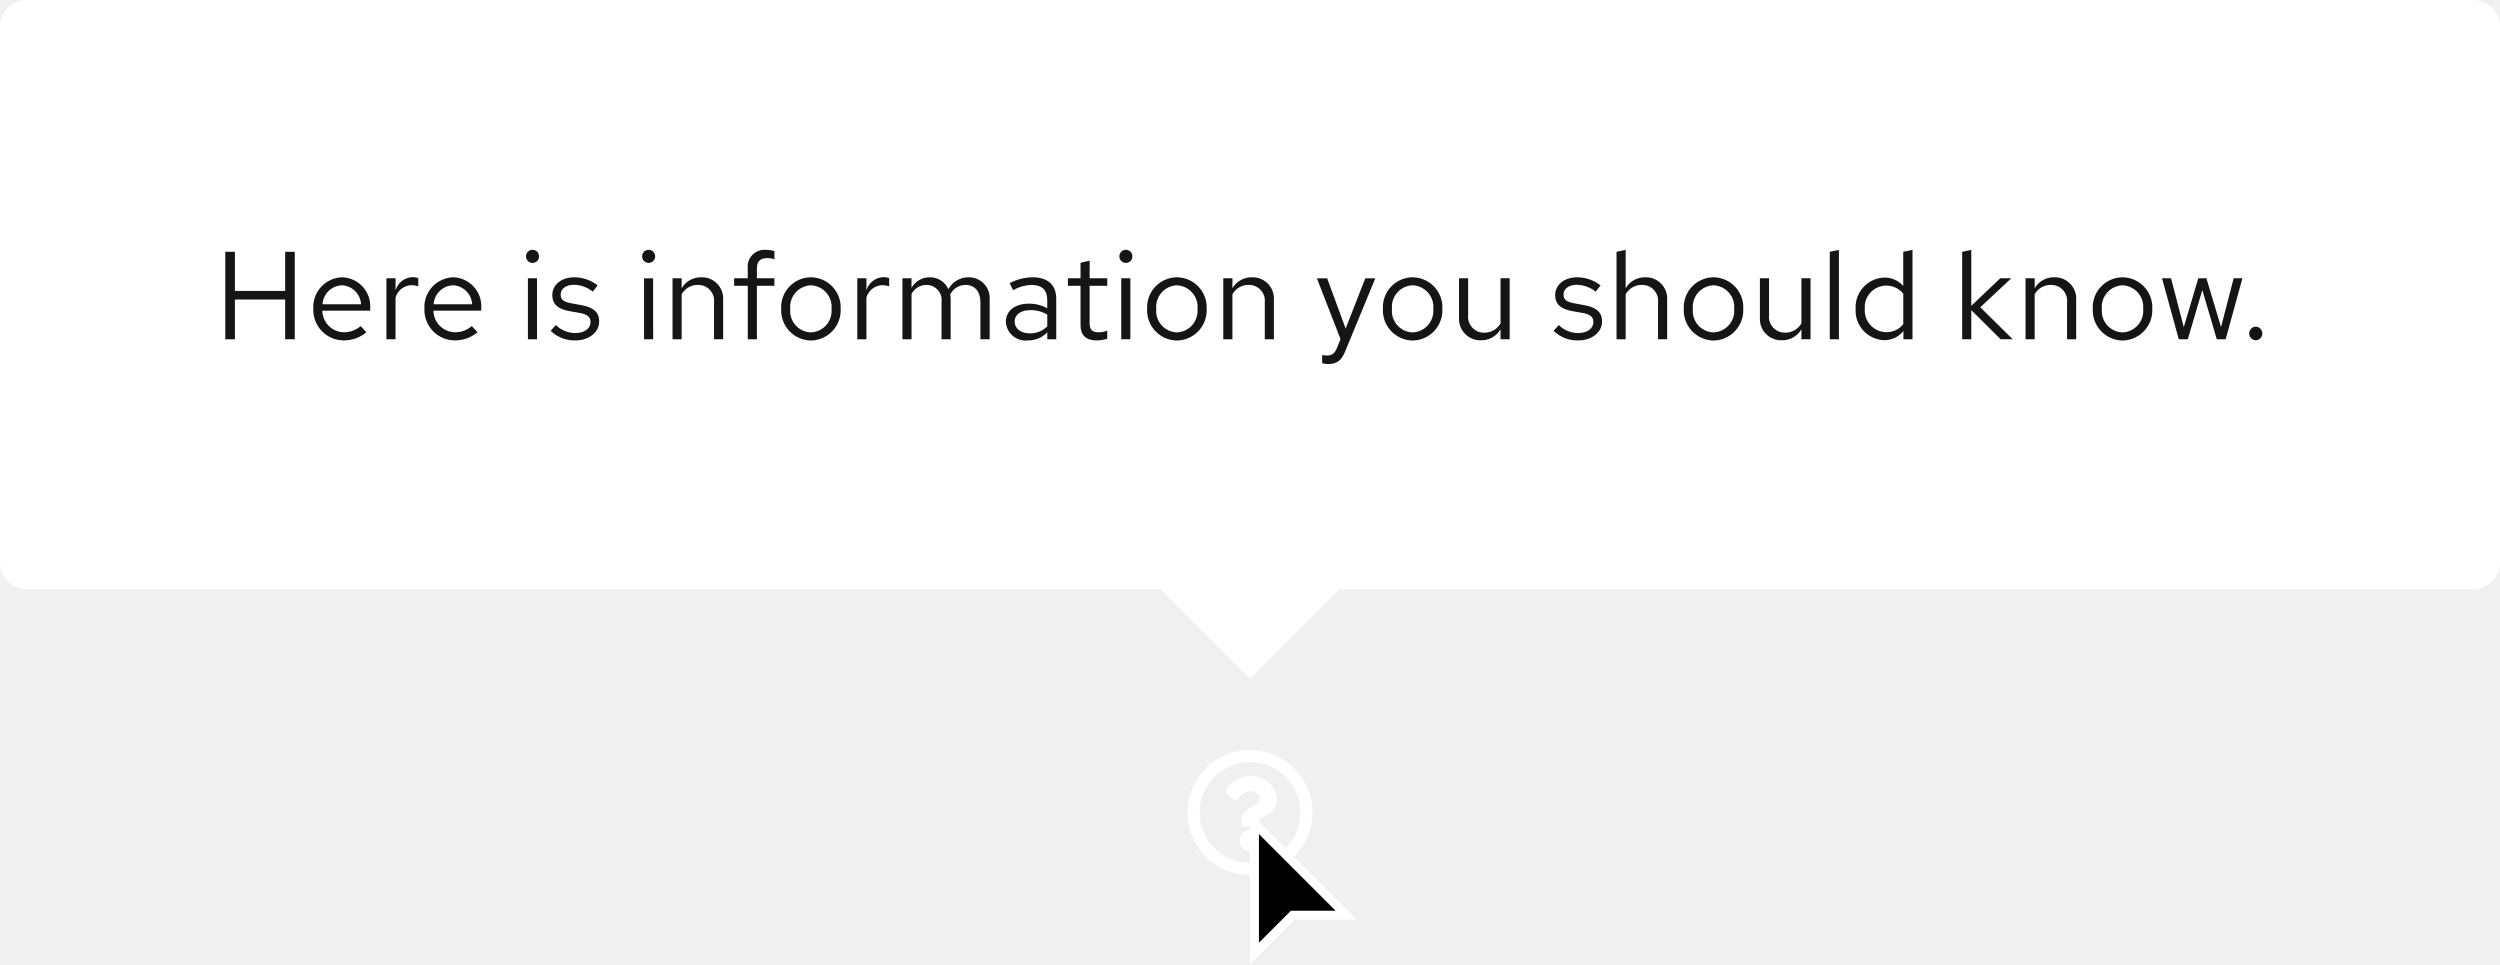
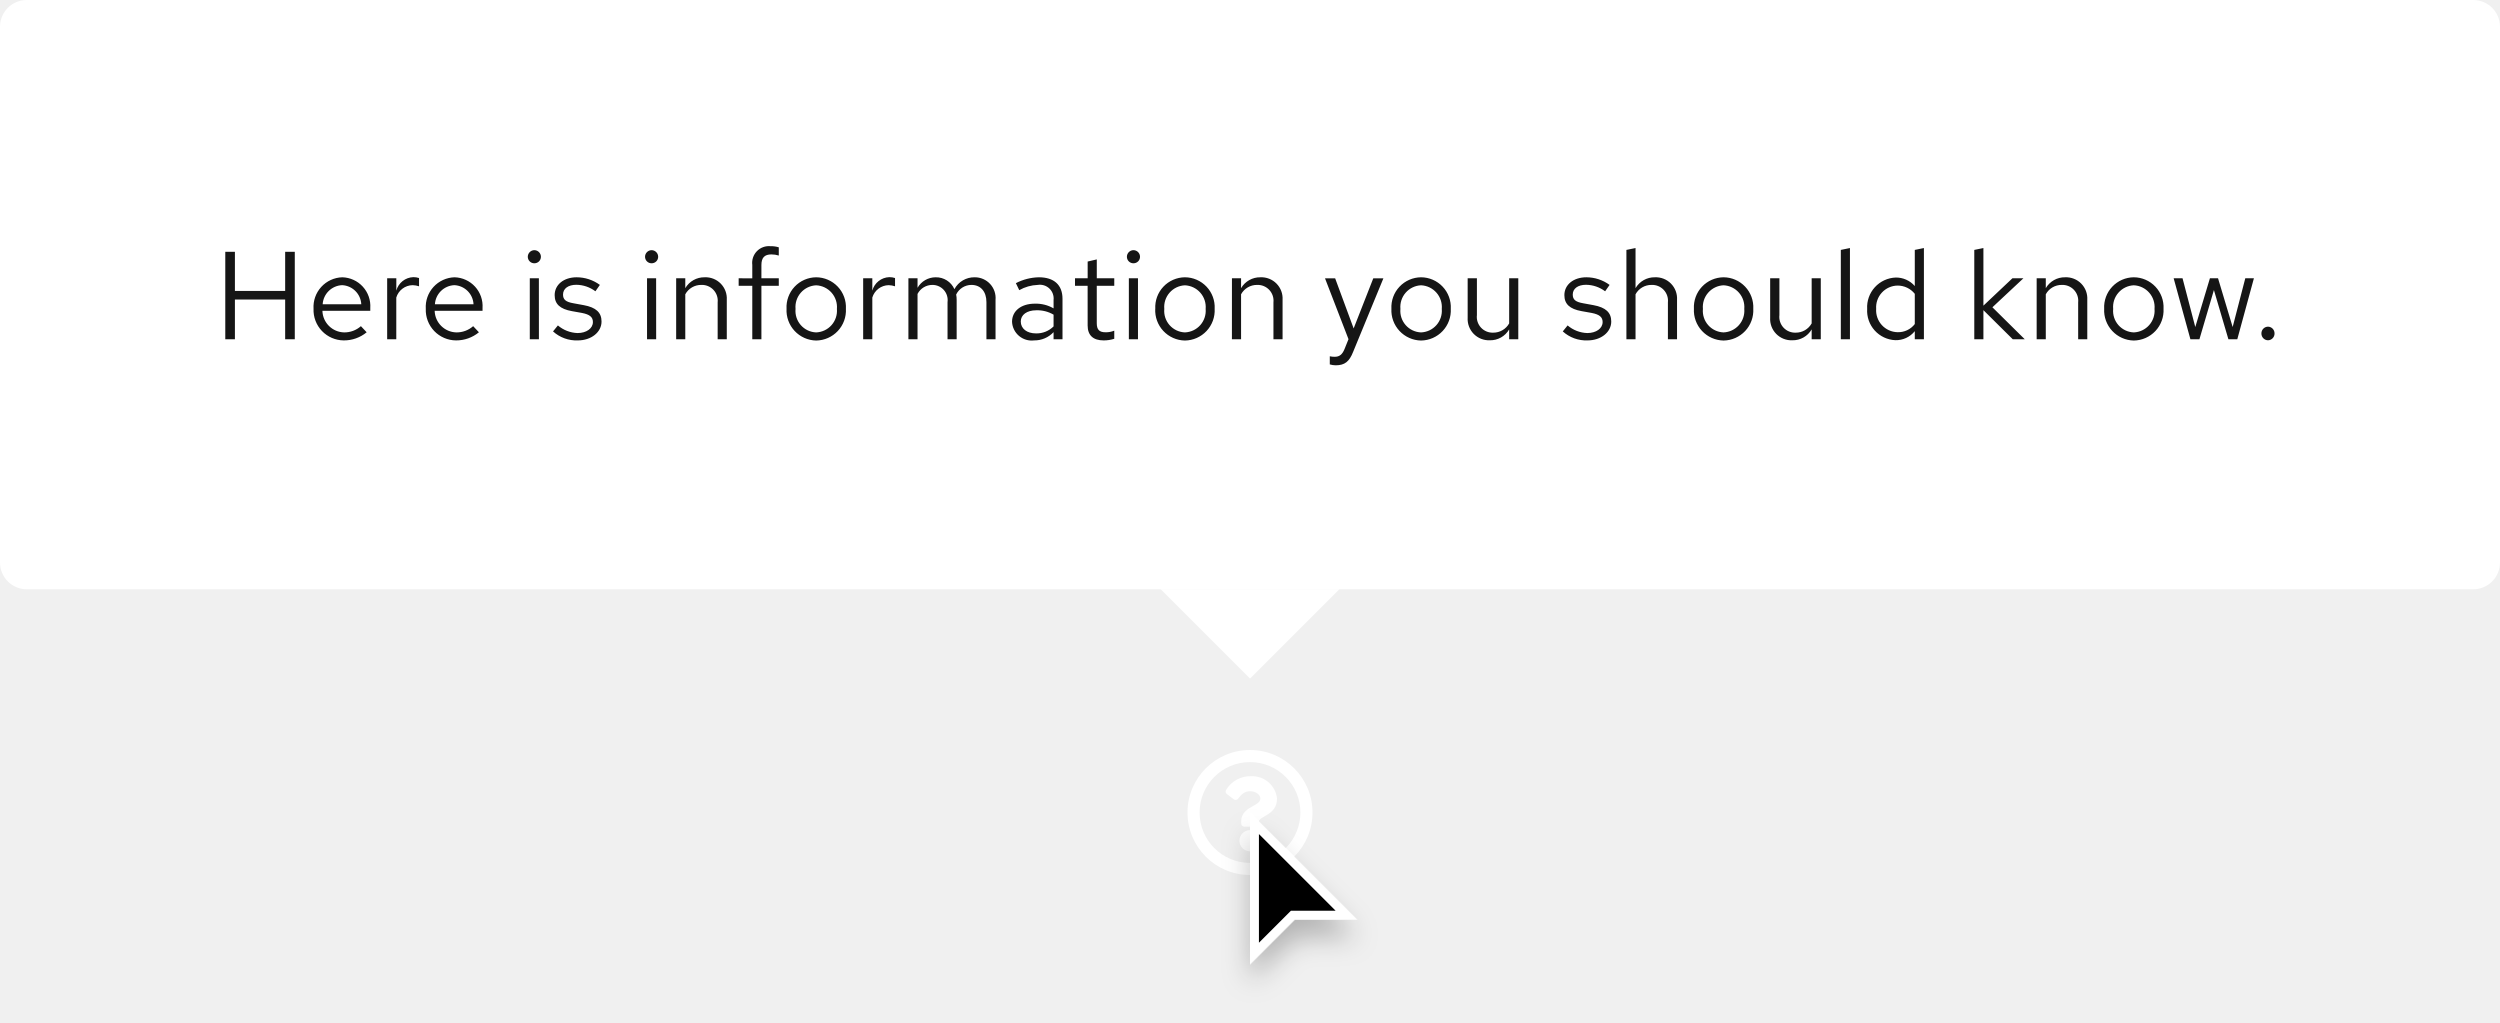
- <svg xmlns="http://www.w3.org/2000/svg" width="280" height="108" viewBox="0 0 280 108">
+ <svg xmlns="http://www.w3.org/2000/svg" width="280" height="114.5" viewBox="0 0 280 114.5">
  <defs>
-     <style>.a{fill:#fff;}.b{fill:#151515;}</style>
+     <filter id="Cursor" x="135.5" y="88.5" width="21" height="26" filterUnits="userSpaceOnUse">
+       <feOffset dy="2" input="SourceAlpha" />
+       <feGaussianBlur stdDeviation="1.5" result="blur" />
+       <feFlood flood-opacity="0.251" />
+       <feComposite operator="in" in2="blur" />
+       <feComposite in="SourceGraphic" />
+     </filter>
  </defs>
-   <g transform="translate(-720 -1088)">
-     <path class="a" d="M15,8a7,7,0,1,0,7,7,7,7,0,0,0-7-7Zm0,12.645a5.642,5.642,0,1,1,3.992-1.653A5.645,5.645,0,0,1,15,20.645Zm3.027-7.2c0,1.893-2.044,1.922-2.044,2.621v.179a.339.339,0,0,1-.339.339H14.356a.339.339,0,0,1-.339-.339V16c0-1.009.765-1.412,1.343-1.736.5-.278.8-.467.8-.835,0-.487-.621-.81-1.123-.81-.655,0-.957.31-1.381.846a.339.339,0,0,1-.47.06l-.785-.6a.339.339,0,0,1-.075-.462,3.173,3.173,0,0,1,2.839-1.529,2.8,2.8,0,0,1,2.862,2.508Zm-1.842,4.719A1.185,1.185,0,1,1,15,16.976a1.185,1.185,0,0,1,1.185,1.188Z" transform="translate(845 1164)" />
-     <g transform="translate(860 1179)">
-       <path d="M.5,15.793V1.207L10.793,11.5h-6l-.146.146Z" />
-       <path class="a" d="M1,14.586l3.293-3.293L4.586,11h5L1,2.414V14.586M0,17V0L12,12H5Z" />
+   <g id="Lock-up" transform="translate(-720 -1088)">
+     <path id="Icon" d="M15,8a7,7,0,1,0,7,7A7,7,0,0,0,15,8Zm0,12.645A5.645,5.645,0,1,1,20.645,15,5.642,5.642,0,0,1,15,20.645Zm3.027-7.2c0,1.893-2.044,1.922-2.044,2.621v.179a.339.339,0,0,1-.339.339H14.356a.339.339,0,0,1-.339-.339V16c0-1.009.765-1.412,1.343-1.736.5-.278.8-.467.8-.835,0-.487-.621-.81-1.123-.81-.655,0-.957.31-1.381.846a.339.339,0,0,1-.47.06l-.785-.6a.339.339,0,0,1-.075-.462,3.173,3.173,0,0,1,2.839-1.529A2.8,2.8,0,0,1,18.027,13.442Zm-1.842,4.719A1.185,1.185,0,1,1,15,16.976,1.187,1.187,0,0,1,16.185,18.161Z" transform="translate(845 1164)" fill="#fff" />
+     <g id="Cursor-2" data-name="Cursor" transform="translate(860 1179)">
+       <g transform="matrix(1, 0, 0, 1, -140, -91)" filter="url(#Cursor)">
+         <g id="Cursor-3" data-name="Cursor" transform="translate(140 91)">
+           <path d="M 0.5 15.793 L 0.5 1.207 L 10.793 11.5 L 5 11.5 L 4.793 11.5 L 4.646 11.646 L 0.5 15.793 Z" stroke="none" />
+           <path d="M 1 14.586 L 4.293 11.293 L 4.586 11 L 5 11 L 9.586 11 L 1 2.414 L 1 14.586 M -8.881784197001252e-16 17 L -8.881784197001252e-16 0 L 12 12 L 5 12 L -8.881784197001252e-16 17 Z" stroke="none" fill="#fff" />
+         </g>
+       </g>
    </g>
-     <g transform="translate(363 866)">
-       <path class="a" d="M10,0,20,10H0Z" transform="translate(507 298) rotate(180)" />
-       <g transform="translate(-3)">
-         <rect class="a" width="280" height="66" rx="3" transform="translate(360 222)" />
-         <path class="b" d="M1.232,0H2.31V-4.452H7.938V0H9.016V-9.8H7.938v4.382H2.31V-9.8H1.232Zm9.856-3.416A3.418,3.418,0,0,0,14.476.126a3.935,3.935,0,0,0,2.562-.91l-.644-.7a2.792,2.792,0,0,1-1.876.7A2.459,2.459,0,0,1,12.1-3.206h5.362V-3.5a3.236,3.236,0,0,0-3.136-3.444A3.336,3.336,0,0,0,11.088-3.416Zm3.22-2.632A2.25,2.25,0,0,1,16.436-3.92H12.124A2.258,2.258,0,0,1,14.308-6.048ZM19.278,0H20.3V-4.676a1.921,1.921,0,0,1,1.834-1.386,2.422,2.422,0,0,1,.714.126V-6.86a2.01,2.01,0,0,0-.644-.1,2.031,2.031,0,0,0-1.9,1.484V-6.832H19.278Zm4.256-3.416A3.418,3.418,0,0,0,26.922.126a3.935,3.935,0,0,0,2.562-.91l-.644-.7a2.792,2.792,0,0,1-1.876.7,2.459,2.459,0,0,1-2.422-2.422H29.9V-3.5a3.236,3.236,0,0,0-3.136-3.444A3.336,3.336,0,0,0,23.534-3.416Zm3.22-2.632A2.25,2.25,0,0,1,28.882-3.92H24.57A2.258,2.258,0,0,1,26.754-6.048Zm8.89-2.506a.726.726,0,0,0,.728-.742.723.723,0,0,0-.728-.728.723.723,0,0,0-.728.728A.726.726,0,0,0,35.644-8.554Zm.5,1.722H35.126V0h1.022Zm1.526,5.88A3.788,3.788,0,0,0,40.46.126c1.54,0,2.66-.952,2.646-2.114.014-1.036-.644-1.6-1.988-1.834l-1.134-.21c-.84-.154-1.19-.392-1.19-.98,0-.672.63-1.092,1.484-1.092a3.45,3.45,0,0,1,2.114.77l.546-.7a4.251,4.251,0,0,0-2.618-.91c-1.442,0-2.464.84-2.464,2,0,1.022.658,1.568,1.932,1.792l1.134.2c.854.154,1.218.448,1.218,1.022,0,.672-.616,1.232-1.722,1.232a3.06,3.06,0,0,1-2.156-.9Zm10.976-7.6a.726.726,0,0,0,.728-.742.723.723,0,0,0-.728-.728.723.723,0,0,0-.728.728A.726.726,0,0,0,48.65-8.554Zm.5,1.722H48.132V0h1.022ZM51.324,0h1.022V-5.04a2.03,2.03,0,0,1,1.792-1.05,1.771,1.771,0,0,1,1.834,1.96V0h1.022V-4.424a2.382,2.382,0,0,0-2.464-2.52,2.462,2.462,0,0,0-2.184,1.232v-1.12H51.324Zm6.9-6.832v.84h1.526V0h1.022V-5.992h1.96v-.84h-1.96V-7.9c0-.826.364-1.19,1.12-1.19a2.5,2.5,0,0,1,.84.126v-.924a3.206,3.206,0,0,0-.924-.126,1.879,1.879,0,0,0-2.058,2.1v1.078ZM63.49-3.416A3.384,3.384,0,0,0,66.808.14a3.389,3.389,0,0,0,3.346-3.556,3.365,3.365,0,0,0-3.346-3.528A3.359,3.359,0,0,0,63.49-3.416Zm5.642.014A2.412,2.412,0,0,1,66.808-.77a2.4,2.4,0,0,1-2.3-2.632,2.421,2.421,0,0,1,2.3-2.646A2.424,2.424,0,0,1,69.132-3.4ZM72.016,0h1.022V-4.676a1.921,1.921,0,0,1,1.834-1.386,2.422,2.422,0,0,1,.714.126V-6.86a2.01,2.01,0,0,0-.644-.1,2.031,2.031,0,0,0-1.9,1.484V-6.832H72.016ZM77.07,0h1.022V-5.082A1.9,1.9,0,0,1,79.758-6.09a1.7,1.7,0,0,1,1.694,1.932V0h1.022V-4.41a2.834,2.834,0,0,0-.056-.6A1.921,1.921,0,0,1,84.126-6.09c1.064,0,1.68.756,1.68,1.932V0h1.036V-4.41A2.335,2.335,0,0,0,84.5-6.944a2.551,2.551,0,0,0-2.282,1.33,2.24,2.24,0,0,0-2.086-1.33,2.338,2.338,0,0,0-2.044,1.176V-6.832H77.07ZM91.126.126a2.906,2.906,0,0,0,2.17-.91V0H94.3V-4.536c0-1.582-.98-2.408-2.646-2.408a5.722,5.722,0,0,0-2.576.658l.392.784a4.407,4.407,0,0,1,2.058-.588c1.148,0,1.764.546,1.764,1.694v.924a4.1,4.1,0,0,0-2.072-.518c-1.484,0-2.562.756-2.562,2.016A2.2,2.2,0,0,0,91.126.126ZM89.642-1.988c0-.8.728-1.274,1.722-1.274a3.545,3.545,0,0,1,1.932.5v1.316a2.726,2.726,0,0,1-1.96.784C90.342-.658,89.642-1.19,89.642-1.988Zm7.378.448c0,1.064.6,1.666,1.792,1.666a4.124,4.124,0,0,0,1.2-.182v-.91a2.521,2.521,0,0,1-.966.182c-.728,0-1.008-.294-1.008-1.022V-5.992h1.974v-.84H98.042V-8.806l-1.022.238v1.736H95.606v.84H97.02ZM102.1-8.554a.726.726,0,0,0,.728-.742.723.723,0,0,0-.728-.728.723.723,0,0,0-.728.728A.726.726,0,0,0,102.1-8.554Zm.5,1.722h-1.022V0h1.022Zm1.876,3.416A3.384,3.384,0,0,0,107.8.14a3.389,3.389,0,0,0,3.346-3.556A3.365,3.365,0,0,0,107.8-6.944,3.359,3.359,0,0,0,104.482-3.416Zm5.642.014A2.412,2.412,0,0,1,107.8-.77,2.4,2.4,0,0,1,105.5-3.4a2.421,2.421,0,0,1,2.3-2.646A2.424,2.424,0,0,1,110.124-3.4ZM113.008,0h1.022V-5.04a2.03,2.03,0,0,1,1.792-1.05,1.771,1.771,0,0,1,1.834,1.96V0h1.022V-4.424a2.382,2.382,0,0,0-2.464-2.52,2.462,2.462,0,0,0-2.184,1.232v-1.12h-1.022Zm12.74.952c-.28.7-.644.868-1.106.868a3.447,3.447,0,0,1-.56-.056v.91a2.247,2.247,0,0,0,.658.1c1.022,0,1.54-.434,1.96-1.512l3.332-8.092h-1.12l-2.2,5.628-2.072-5.628h-1.148L126.14-.014Zm5.138-4.368A3.384,3.384,0,0,0,134.2.14a3.389,3.389,0,0,0,3.346-3.556A3.365,3.365,0,0,0,134.2-6.944,3.359,3.359,0,0,0,130.886-3.416Zm5.642.014A2.412,2.412,0,0,1,134.2-.77a2.4,2.4,0,0,1-2.3-2.632,2.421,2.421,0,0,1,2.3-2.646A2.424,2.424,0,0,1,136.528-3.4Zm3.906-3.43h-1.022v4.424a2.382,2.382,0,0,0,2.464,2.52A2.462,2.462,0,0,0,144.06-1.12V0h1.022V-6.832H144.06v5.04a2.03,2.03,0,0,1-1.792,1.05,1.771,1.771,0,0,1-1.834-1.96ZM150-.952A3.788,3.788,0,0,0,152.782.126c1.54,0,2.66-.952,2.646-2.114.014-1.036-.644-1.6-1.988-1.834l-1.134-.21c-.84-.154-1.19-.392-1.19-.98,0-.672.63-1.092,1.484-1.092a3.45,3.45,0,0,1,2.114.77l.546-.7a4.251,4.251,0,0,0-2.618-.91c-1.442,0-2.464.84-2.464,2,0,1.022.658,1.568,1.932,1.792l1.134.2c.854.154,1.218.448,1.218,1.022,0,.672-.616,1.232-1.722,1.232a3.06,3.06,0,0,1-2.156-.9ZM161.7,0h1.022V-4.424a2.382,2.382,0,0,0-2.464-2.52,2.462,2.462,0,0,0-2.184,1.232v-4.3l-1.022.21V0h1.022V-5.04a2.03,2.03,0,0,1,1.792-1.05A1.771,1.771,0,0,1,161.7-4.13Zm2.884-3.416A3.384,3.384,0,0,0,167.9.14a3.389,3.389,0,0,0,3.346-3.556A3.365,3.365,0,0,0,167.9-6.944,3.359,3.359,0,0,0,164.584-3.416Zm5.642.014A2.412,2.412,0,0,1,167.9-.77a2.4,2.4,0,0,1-2.3-2.632,2.421,2.421,0,0,1,2.3-2.646A2.424,2.424,0,0,1,170.226-3.4Zm3.906-3.43H173.11v4.424a2.382,2.382,0,0,0,2.464,2.52,2.462,2.462,0,0,0,2.184-1.232V0h1.022V-6.832h-1.022v5.04a2.03,2.03,0,0,1-1.792,1.05,1.771,1.771,0,0,1-1.834-1.96Zm7.826-3.178-1.022.21V0h1.022ZM189.182,0H190.2V-10.01l-1.036.21v3.822a2.8,2.8,0,0,0-2.114-.938,3.329,3.329,0,0,0-3.22,3.514A3.308,3.308,0,0,0,187,.1a2.747,2.747,0,0,0,2.184-1.022Zm-4.326-3.416a2.428,2.428,0,0,1,2.38-2.6,2.462,2.462,0,0,1,1.932.91v3.4a2.36,2.36,0,0,1-1.932.91A2.44,2.44,0,0,1,184.856-3.416ZM195.762,0h1.022V-3.262L200.074,0h1.358l-3.64-3.584,3.472-3.248h-1.232l-3.248,3.08V-10.01l-1.022.21Zm7.1,0h1.022V-5.04a2.03,2.03,0,0,1,1.792-1.05,1.771,1.771,0,0,1,1.834,1.96V0h1.022V-4.424a2.382,2.382,0,0,0-2.464-2.52,2.462,2.462,0,0,0-2.184,1.232v-1.12H202.86Zm7.532-3.416A3.384,3.384,0,0,0,213.71.14a3.389,3.389,0,0,0,3.346-3.556,3.365,3.365,0,0,0-3.346-3.528A3.359,3.359,0,0,0,210.392-3.416Zm5.642.014A2.412,2.412,0,0,1,213.71-.77a2.4,2.4,0,0,1-2.3-2.632,2.421,2.421,0,0,1,2.3-2.646A2.424,2.424,0,0,1,216.034-3.4Zm5,3.4,1.624-5.516L224.28,0h.994l1.876-6.832h-.98l-1.414,5.46-1.638-5.46h-.91l-1.624,5.474-1.428-5.474h-1.008L220.024,0Zm7.616-1.414a.753.753,0,0,0-.742.77.75.75,0,0,0,.742.756.747.747,0,0,0,.728-.756A.751.751,0,0,0,228.648-1.414Z" transform="translate(384 260)" />
+     <g id="Tooltip" transform="translate(363 866)">
+       <path id="Polygon" d="M10,0,20,10H0Z" transform="translate(507 298) rotate(180)" fill="#fff" />
+       <rect id="Rectangle" width="20" height="20" transform="translate(487 268)" fill="#fff" />
+       <g id="Box" transform="translate(-3)">
+         <rect id="Rectangle-2" data-name="Rectangle" width="280" height="66" rx="3" transform="translate(360 222)" fill="#fff" />
+         <rect id="Rectangle-3" data-name="Rectangle" width="232" height="18" transform="translate(384 246)" fill="none" />
+         <path id="Path" d="M1.232,0H2.31V-4.452H7.938V0H9.016V-9.8H7.938v4.382H2.31V-9.8H1.232ZM17.066-.784l-.644-.686a2.792,2.792,0,0,1-1.876.7A2.49,2.49,0,0,1,12.11-3.192h5.362V-3.5a3.228,3.228,0,0,0-3.136-3.444,3.325,3.325,0,0,0-3.22,3.528A3.41,3.41,0,0,0,14.5.126,3.989,3.989,0,0,0,17.066-.784ZM14.322-6.062A2.256,2.256,0,0,1,16.464-3.92H12.138A2.282,2.282,0,0,1,14.322-6.062ZM19.362,0h1.022V-4.676a1.947,1.947,0,0,1,1.834-1.386,2.554,2.554,0,0,1,.714.126V-6.86a1.94,1.94,0,0,0-.644-.1,2.041,2.041,0,0,0-1.9,1.512V-6.832H19.362ZM29.638-.784l-.644-.686a2.792,2.792,0,0,1-1.876.7,2.49,2.49,0,0,1-2.436-2.422h5.362V-3.5a3.228,3.228,0,0,0-3.136-3.444,3.325,3.325,0,0,0-3.22,3.528A3.41,3.41,0,0,0,27.076.126,3.989,3.989,0,0,0,29.638-.784ZM26.894-6.062A2.256,2.256,0,0,1,29.036-3.92H24.71A2.282,2.282,0,0,1,26.894-6.062Zm8.96-2.45a.726.726,0,0,0,.728-.742.741.741,0,0,0-.728-.728.744.744,0,0,0-.742.728A.729.729,0,0,0,35.854-8.512Zm.5,1.68H35.336V0h1.022ZM37.94-.882A3.9,3.9,0,0,0,40.712.126c1.512,0,2.66-.924,2.66-2.114,0-1.008-.616-1.582-1.988-1.834l-1.148-.21c-.882-.154-1.176-.42-1.176-.98,0-.672.588-1.092,1.484-1.092a3.624,3.624,0,0,1,2.142.728l.5-.714a4.417,4.417,0,0,0-2.6-.854c-1.442,0-2.464.826-2.464,2,0,.994.6,1.554,1.932,1.792l1.12.2c.868.168,1.232.462,1.232,1.022,0,.714-.728,1.232-1.722,1.232a3.563,3.563,0,0,1-2.2-.854Zm11.046-7.63a.726.726,0,0,0,.728-.742.741.741,0,0,0-.728-.728.744.744,0,0,0-.742.728A.729.729,0,0,0,48.986-8.512Zm.5,1.68H48.468V0H49.49ZM51.73,0h1.022V-5.04a2.014,2.014,0,0,1,1.792-1.05,1.771,1.771,0,0,1,1.834,1.96V0H57.4V-4.424a2.378,2.378,0,0,0-2.478-2.52,2.462,2.462,0,0,0-2.17,1.218V-6.832H51.73Zm7-6.832v.84h1.526V0h1.022V-5.992h1.946v-.84H61.278V-8.316c0-.812.336-1.19,1.12-1.19a2.818,2.818,0,0,1,.826.126V-10.3a2.887,2.887,0,0,0-.924-.126,1.875,1.875,0,0,0-2.044,2.1v1.5Zm5.362,3.416A3.384,3.384,0,0,0,67.41.14a3.378,3.378,0,0,0,3.332-3.556A3.353,3.353,0,0,0,67.41-6.944,3.351,3.351,0,0,0,64.092-3.416ZM67.41-.77A2.409,2.409,0,0,1,65.1-3.4a2.43,2.43,0,0,1,2.31-2.646A2.44,2.44,0,0,1,69.734-3.4,2.427,2.427,0,0,1,67.41-.77ZM72.674,0H73.7V-4.676A1.947,1.947,0,0,1,75.53-6.062a2.554,2.554,0,0,1,.714.126V-6.86a1.94,1.94,0,0,0-.644-.1,2.041,2.041,0,0,0-1.9,1.512V-6.832H72.674Zm5.068,0h1.022V-5.082A1.872,1.872,0,0,1,80.43-6.09a1.7,1.7,0,0,1,1.694,1.932V0h1.022V-4.41a2.834,2.834,0,0,0-.056-.6A1.9,1.9,0,0,1,84.8-6.09c1.036,0,1.68.742,1.68,1.932V0H87.5V-4.41a2.325,2.325,0,0,0-2.324-2.534,2.524,2.524,0,0,0-2.282,1.33,2.245,2.245,0,0,0-2.1-1.33,2.34,2.34,0,0,0-2.03,1.176V-6.832H77.742ZM91.826.126A2.933,2.933,0,0,0,94-.8V0H95V-4.536c0-1.554-.952-2.408-2.646-2.408a5.853,5.853,0,0,0-2.576.658l.378.784a4.511,4.511,0,0,1,2.072-.588A1.538,1.538,0,0,1,94-4.4v.938A3.956,3.956,0,0,0,91.91-3.99c-1.54,0-2.562.812-2.562,2.03A2.206,2.206,0,0,0,91.826.126Zm-1.5-2.114c0-.756.686-1.26,1.736-1.26A3.606,3.606,0,0,1,94-2.758v1.316a2.7,2.7,0,0,1-1.96.784C91.014-.658,90.328-1.19,90.328-1.988Zm7.49.448c0,1.092.616,1.666,1.792,1.666a3.837,3.837,0,0,0,1.19-.182v-.91a2.454,2.454,0,0,1-.966.182c-.714,0-.994-.294-.994-1.022V-5.992h1.96v-.84H98.84V-8.946l-1.022.238v1.876H96.4v.84h1.414Zm5.138-6.972a.726.726,0,0,0,.728-.742.741.741,0,0,0-.728-.728.744.744,0,0,0-.742.728A.729.729,0,0,0,102.956-8.512Zm.5,1.68h-1.022V0h1.022Zm1.932,3.416A3.384,3.384,0,0,0,108.71.14a3.378,3.378,0,0,0,3.332-3.556,3.353,3.353,0,0,0-3.332-3.528A3.351,3.351,0,0,0,105.392-3.416ZM108.71-.77A2.409,2.409,0,0,1,106.4-3.4a2.43,2.43,0,0,1,2.31-2.646A2.44,2.44,0,0,1,111.034-3.4,2.427,2.427,0,0,1,108.71-.77Zm5.264.77H115V-5.04a2.014,2.014,0,0,1,1.792-1.05,1.771,1.771,0,0,1,1.834,1.96V0h1.022V-4.424a2.378,2.378,0,0,0-2.478-2.52A2.462,2.462,0,0,0,115-5.726V-6.832h-1.022Zm12.614,1.092c-.252.616-.574.868-1.092.868a2.379,2.379,0,0,1-.56-.056v.91a2.344,2.344,0,0,0,.658.1c1.008,0,1.526-.406,1.96-1.512l3.388-8.232h-1.134l-2.2,5.614-2.072-5.614H124.4l2.632,6.818Zm5.25-4.508A3.384,3.384,0,0,0,135.156.14a3.378,3.378,0,0,0,3.332-3.556,3.353,3.353,0,0,0-3.332-3.528A3.351,3.351,0,0,0,131.838-3.416ZM135.156-.77a2.409,2.409,0,0,1-2.31-2.632,2.43,2.43,0,0,1,2.31-2.646A2.44,2.44,0,0,1,137.48-3.4,2.427,2.427,0,0,1,135.156-.77Zm6.258-6.062h-1.036v4.41A2.389,2.389,0,0,0,142.856.112a2.446,2.446,0,0,0,2.17-1.218V0h1.022V-6.832h-1.022v5.054a2.028,2.028,0,0,1-1.792,1.036,1.765,1.765,0,0,1-1.82-1.974Zm9.618,5.95A3.9,3.9,0,0,0,153.8.126c1.512,0,2.66-.924,2.66-2.114,0-1.008-.616-1.582-1.988-1.834l-1.148-.21c-.882-.154-1.176-.42-1.176-.98,0-.672.588-1.092,1.484-1.092a3.624,3.624,0,0,1,2.142.728l.5-.714a4.417,4.417,0,0,0-2.6-.854c-1.442,0-2.464.826-2.464,2,0,.994.6,1.554,1.932,1.792l1.12.2c.868.168,1.232.462,1.232,1.022,0,.714-.728,1.232-1.722,1.232a3.563,3.563,0,0,1-2.2-.854ZM158.158,0h1.022V-5.04a2.014,2.014,0,0,1,1.792-1.05,1.771,1.771,0,0,1,1.834,1.96V0h1.022V-4.424a2.378,2.378,0,0,0-2.478-2.52,2.462,2.462,0,0,0-2.17,1.218V-10.22l-1.022.21Zm7.56-3.416A3.384,3.384,0,0,0,169.036.14a3.378,3.378,0,0,0,3.332-3.556,3.353,3.353,0,0,0-3.332-3.528A3.351,3.351,0,0,0,165.718-3.416ZM169.036-.77a2.409,2.409,0,0,1-2.31-2.632,2.43,2.43,0,0,1,2.31-2.646A2.44,2.44,0,0,1,171.36-3.4,2.427,2.427,0,0,1,169.036-.77Zm6.258-6.062h-1.036v4.41A2.389,2.389,0,0,0,176.736.112a2.446,2.446,0,0,0,2.17-1.218V0h1.022V-6.832h-1.022v5.054a2.028,2.028,0,0,1-1.792,1.036,1.765,1.765,0,0,1-1.82-1.974Zm7.9-3.388-1.022.21V0h1.022ZM190.456,0h1.022V-10.22l-1.022.21v4.046a2.783,2.783,0,0,0-2.128-.952A3.327,3.327,0,0,0,185.122-3.4a3.3,3.3,0,0,0,3.15,3.5A2.692,2.692,0,0,0,190.456-.91ZM186.13-3.416a2.438,2.438,0,0,1,2.394-2.6,2.45,2.45,0,0,1,1.932.924v3.388a2.34,2.34,0,0,1-1.932.91A2.451,2.451,0,0,1,186.13-3.416ZM197.12,0h1.022V-3.262L201.432,0h1.344L199.15-3.584l3.472-3.248H201.39l-3.248,3.066V-10.22l-1.022.21Zm6.986,0h1.022V-5.04a2.014,2.014,0,0,1,1.792-1.05,1.771,1.771,0,0,1,1.834,1.96V0h1.022V-4.424a2.378,2.378,0,0,0-2.478-2.52,2.462,2.462,0,0,0-2.17,1.218V-6.832h-1.022Zm7.56-3.416A3.384,3.384,0,0,0,214.984.14a3.378,3.378,0,0,0,3.332-3.556,3.353,3.353,0,0,0-3.332-3.528A3.351,3.351,0,0,0,211.666-3.416ZM214.984-.77a2.409,2.409,0,0,1-2.31-2.632,2.43,2.43,0,0,1,2.31-2.646A2.44,2.44,0,0,1,217.308-3.4,2.427,2.427,0,0,1,214.984-.77Zm7.35.77,1.624-5.516L225.582,0h.994l1.862-6.832h-.966l-1.414,5.46-1.638-5.46h-.91l-1.638,5.46-1.428-5.46h-.994L221.326,0Zm7.686-1.414a.75.75,0,0,0-.742.756.753.753,0,0,0,.742.77.751.751,0,0,0,.728-.77A.747.747,0,0,0,230.02-1.414Z" transform="translate(384 260)" fill="#151515" />
      </g>
    </g>
  </g>
</svg>
